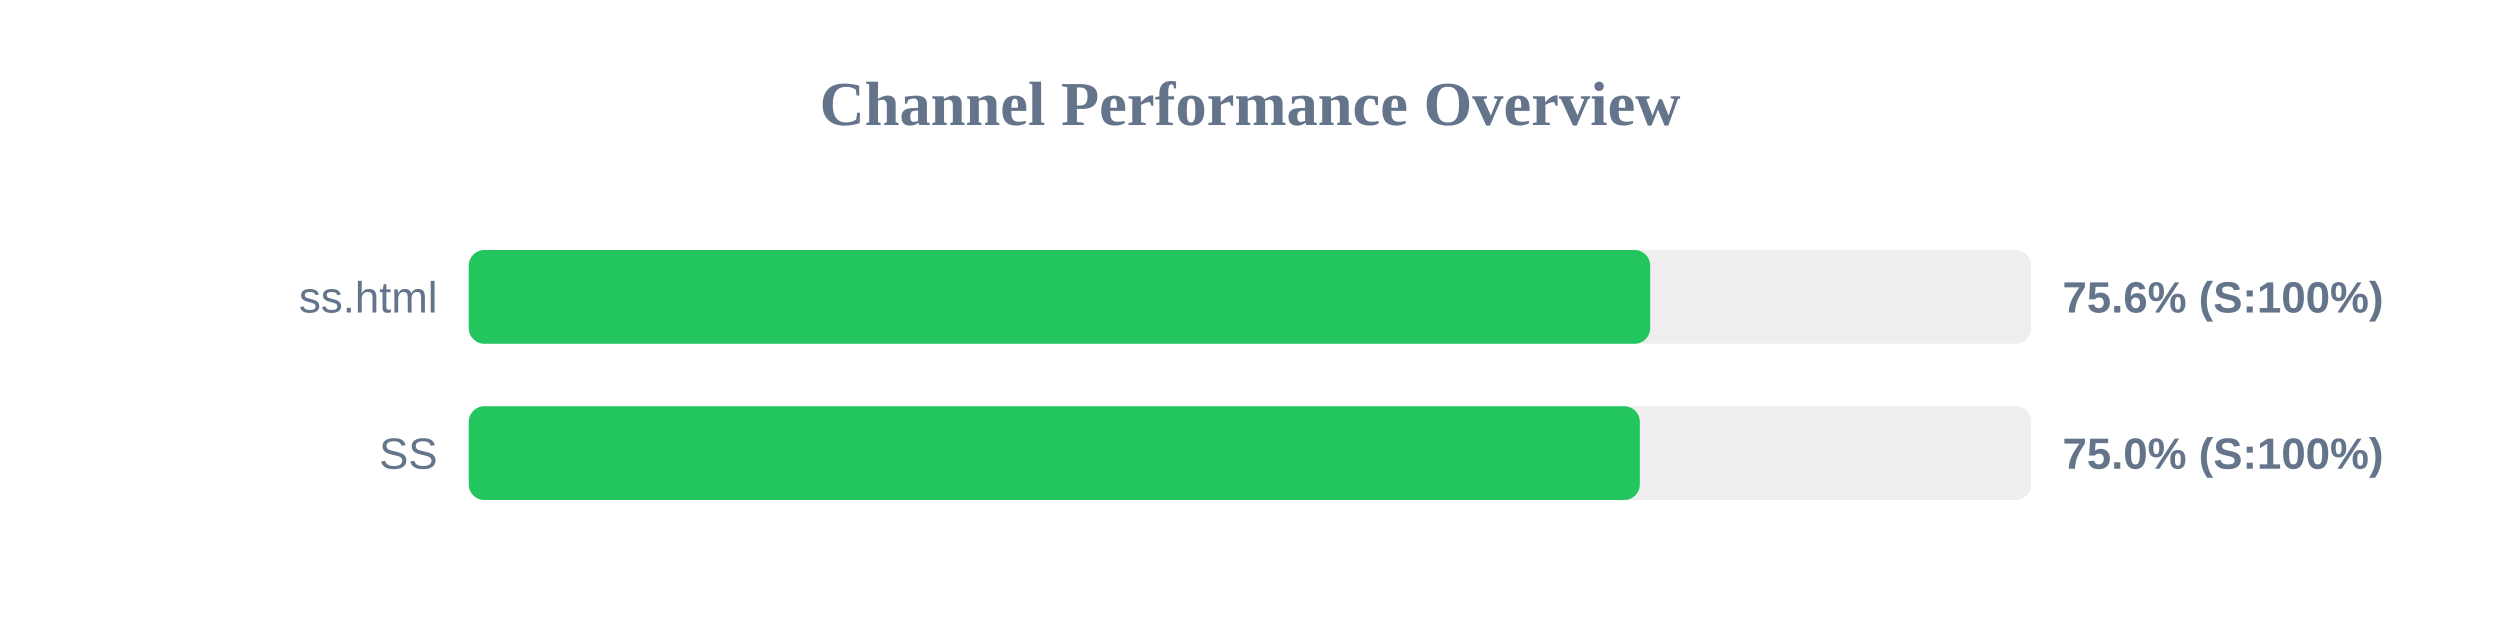
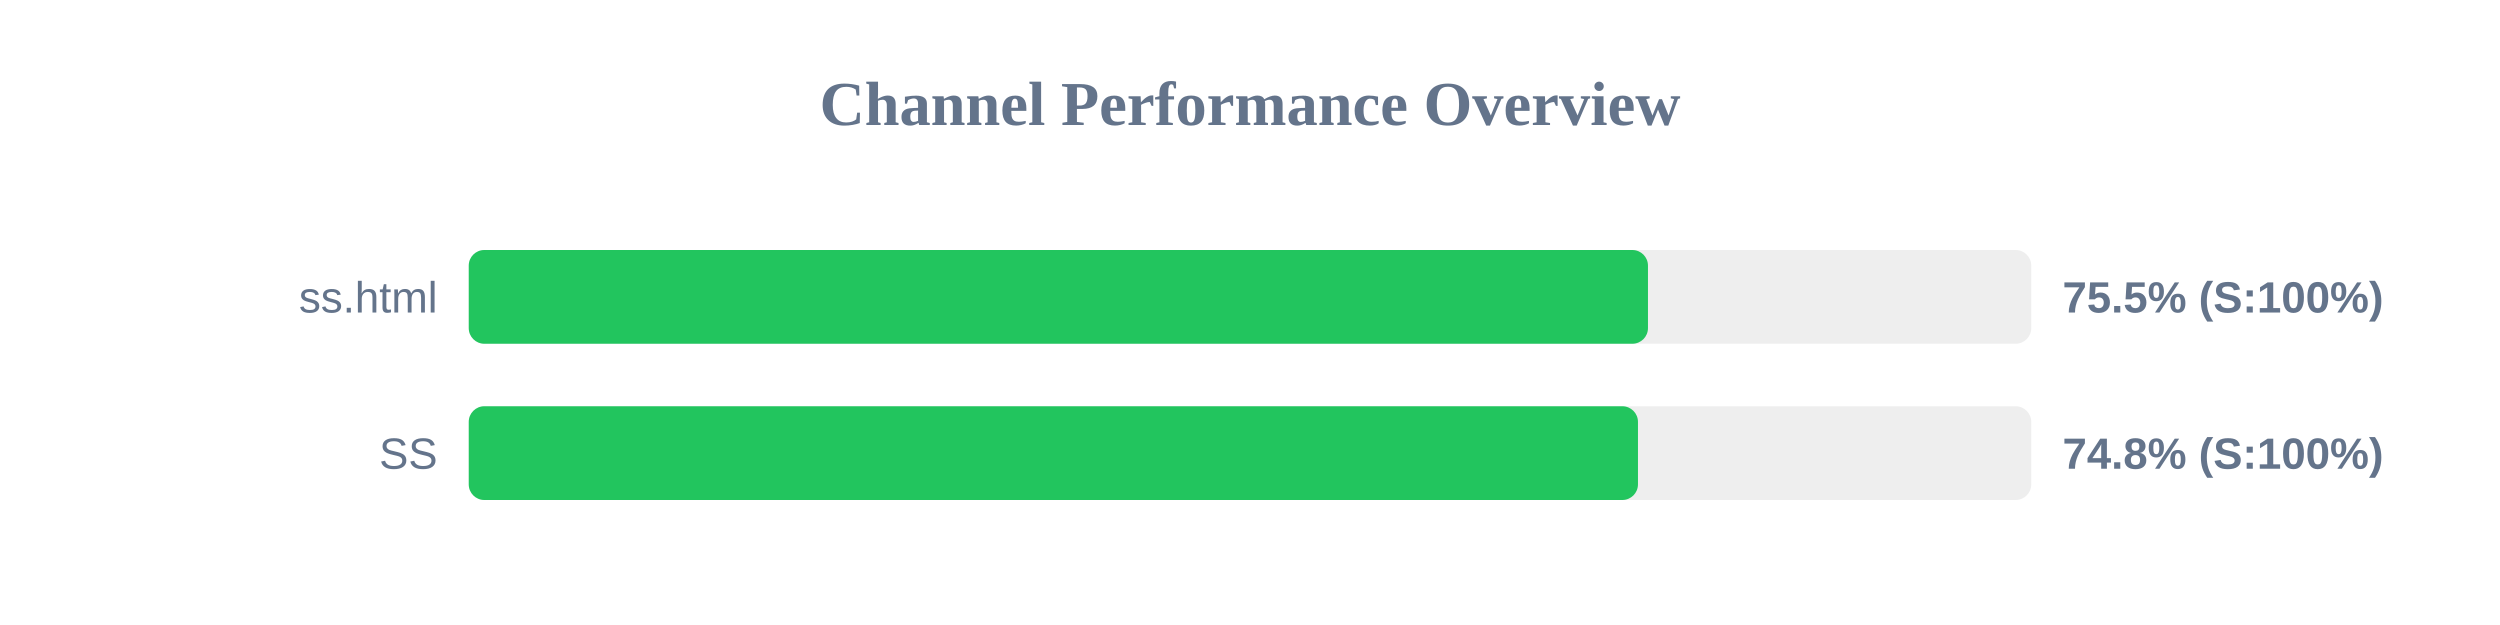
<svg xmlns="http://www.w3.org/2000/svg" width="800" height="200" version="1.1">
  <style>
        .row { font: 14px Arial; fill: #64748b; }
        .score { font: bold 14px Arial; fill: #64748b; }
    </style>
  <text x="400" y="40" text-anchor="middle" font-size="20px" font-weight="bold" fill="#64748b">Channel Performance Overview</text>
  <rect x="150" y="80" width="500" height="30" fill="#eee" rx="5" />
-   <rect x="150" y="80" width="378.05" height="30" fill="#22c55e" rx="5" />
+   <rect x="150" y="80" width="377.35" height="30" fill="#22c55e" rx="5" />
  <text x="140" y="100" text-anchor="end" class="row">ss.html</text>
-   <text x="660" y="100" text-anchor="start" class="score">75.6% (S:100%)</text>
+   <text x="660" y="100" text-anchor="start" class="score">75.5% (S:100%)</text>
  <rect x="150" y="130" width="500" height="30" fill="#eee" rx="5" />
-   <rect x="150" y="130" width="374.75" height="30" fill="#22c55e" rx="5" />
+   <rect x="150" y="130" width="374.15" height="30" fill="#22c55e" rx="5" />
  <text x="140" y="150" text-anchor="end" class="row">SS</text>
-   <text x="660" y="150" text-anchor="start" class="score">75.0% (S:100%)</text>
+   <text x="660" y="150" text-anchor="start" class="score">74.8% (S:100%)</text>
</svg>
